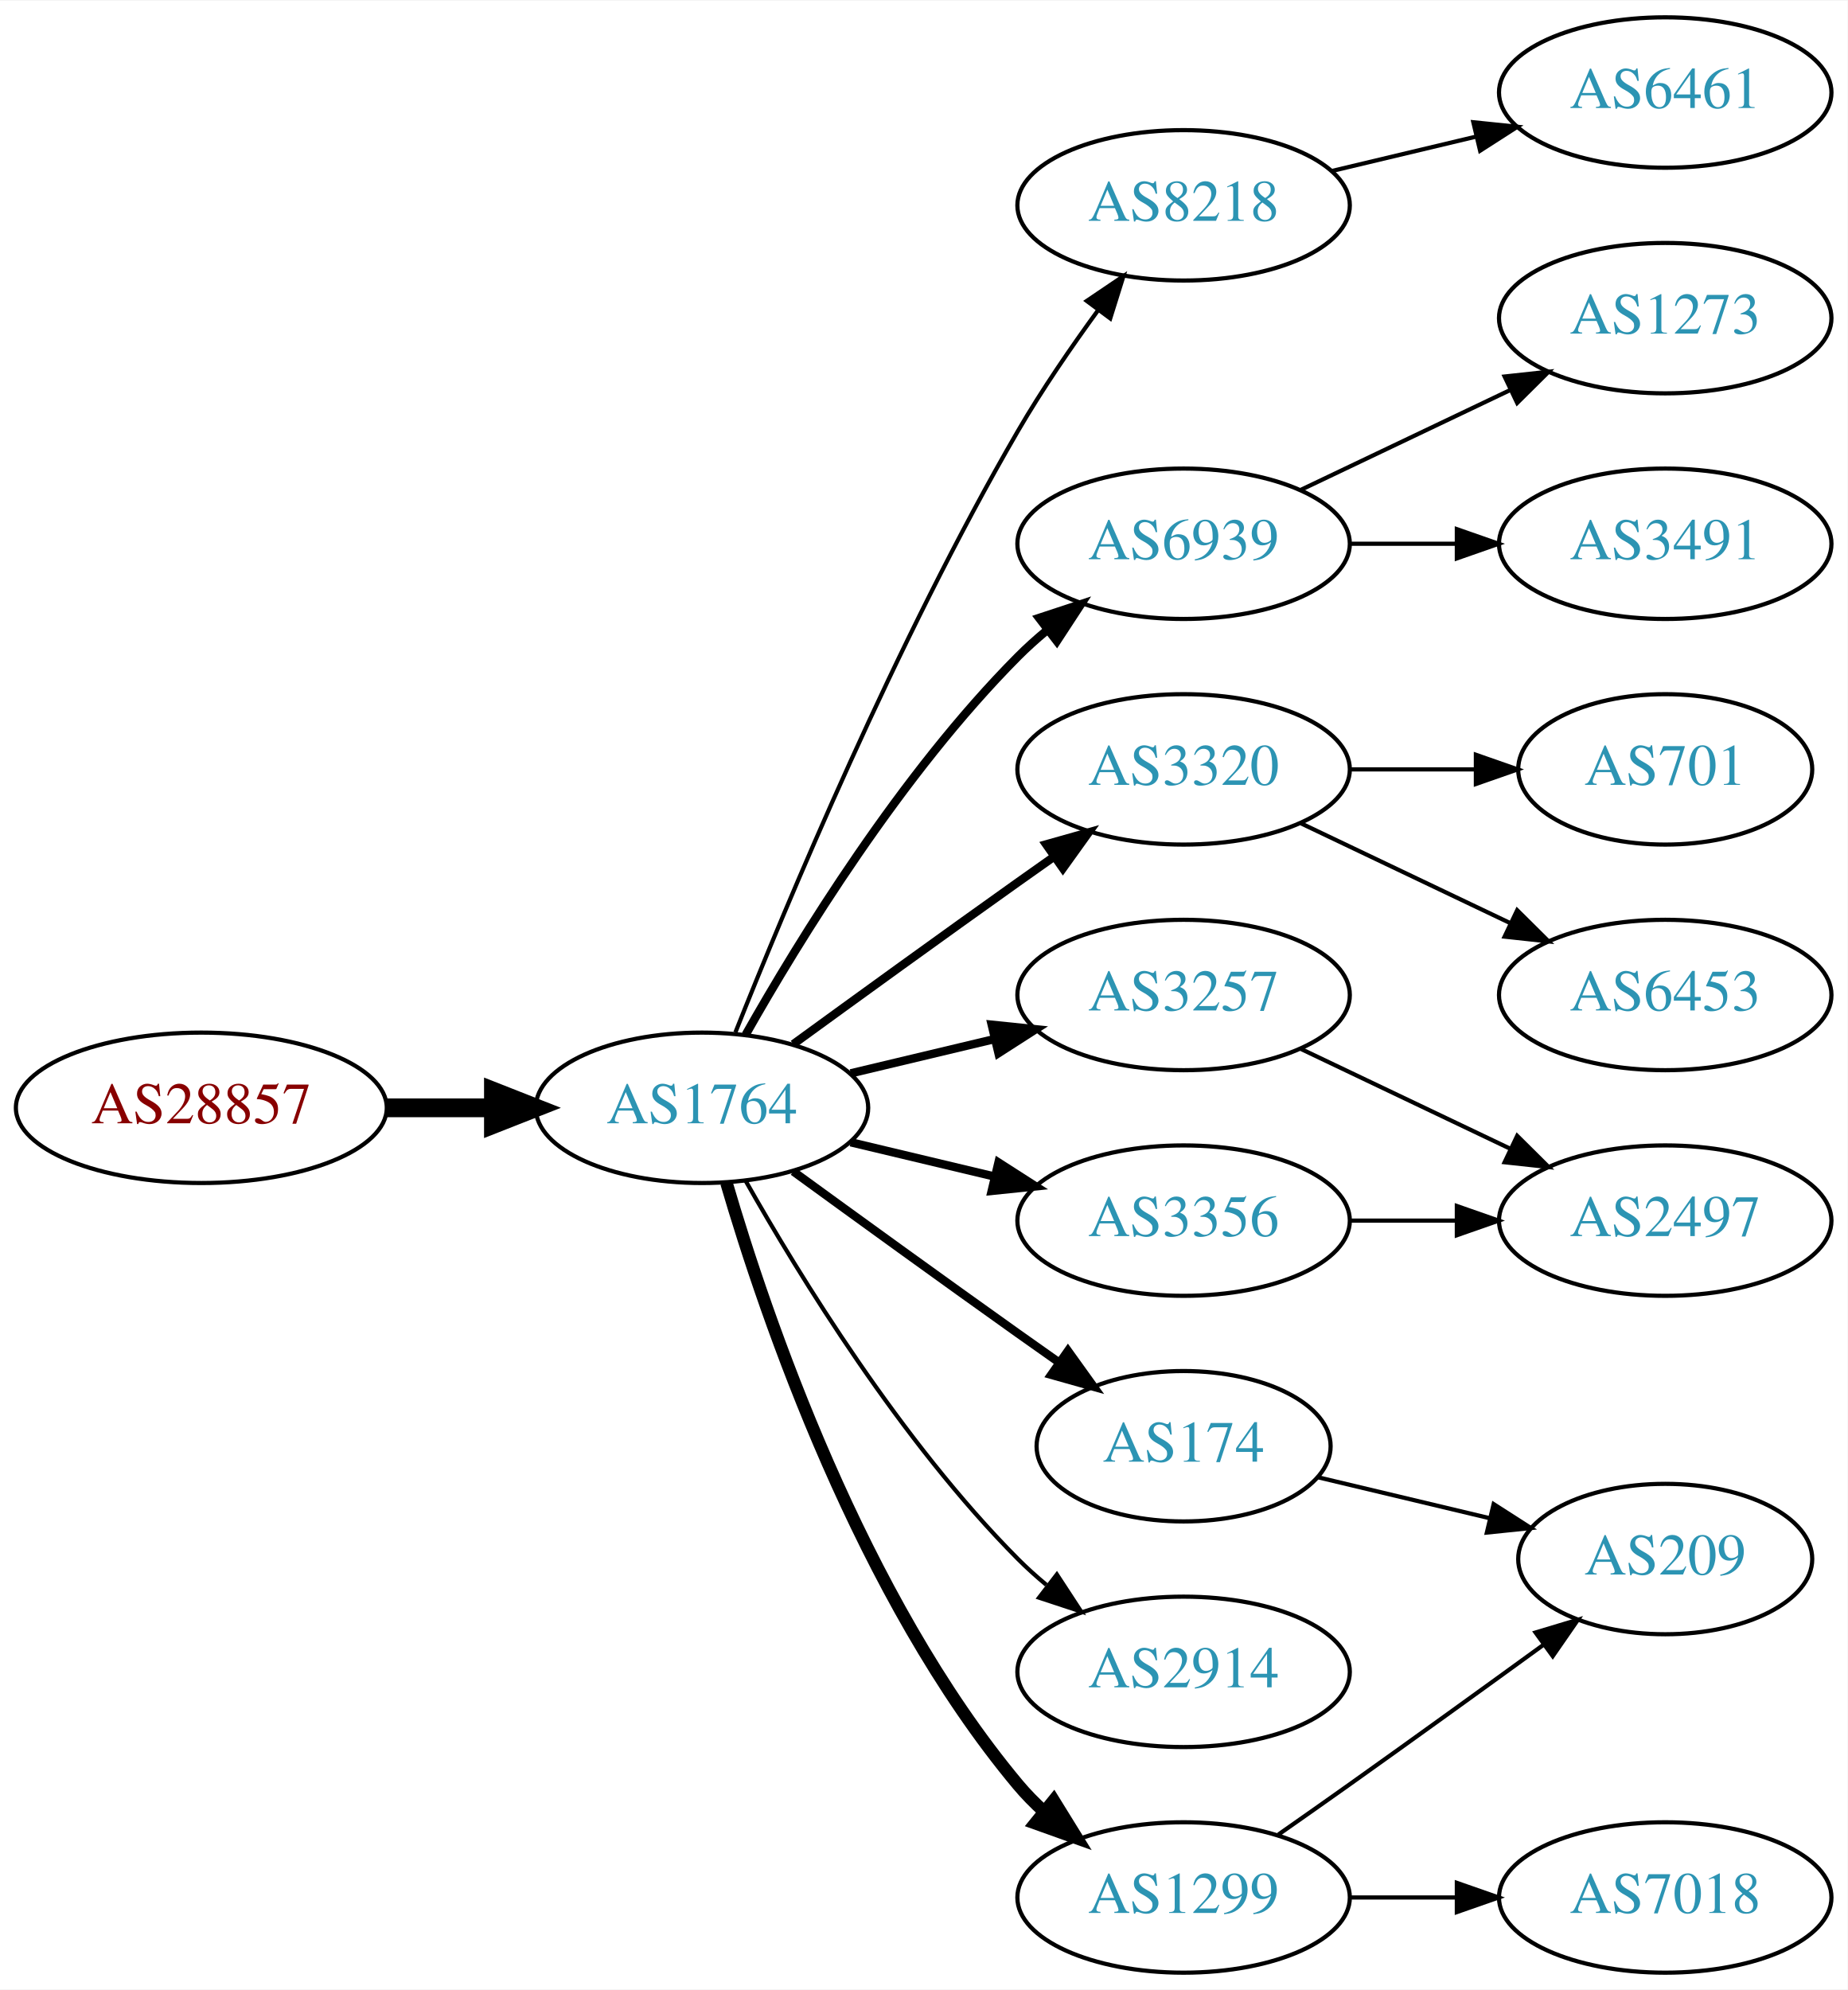
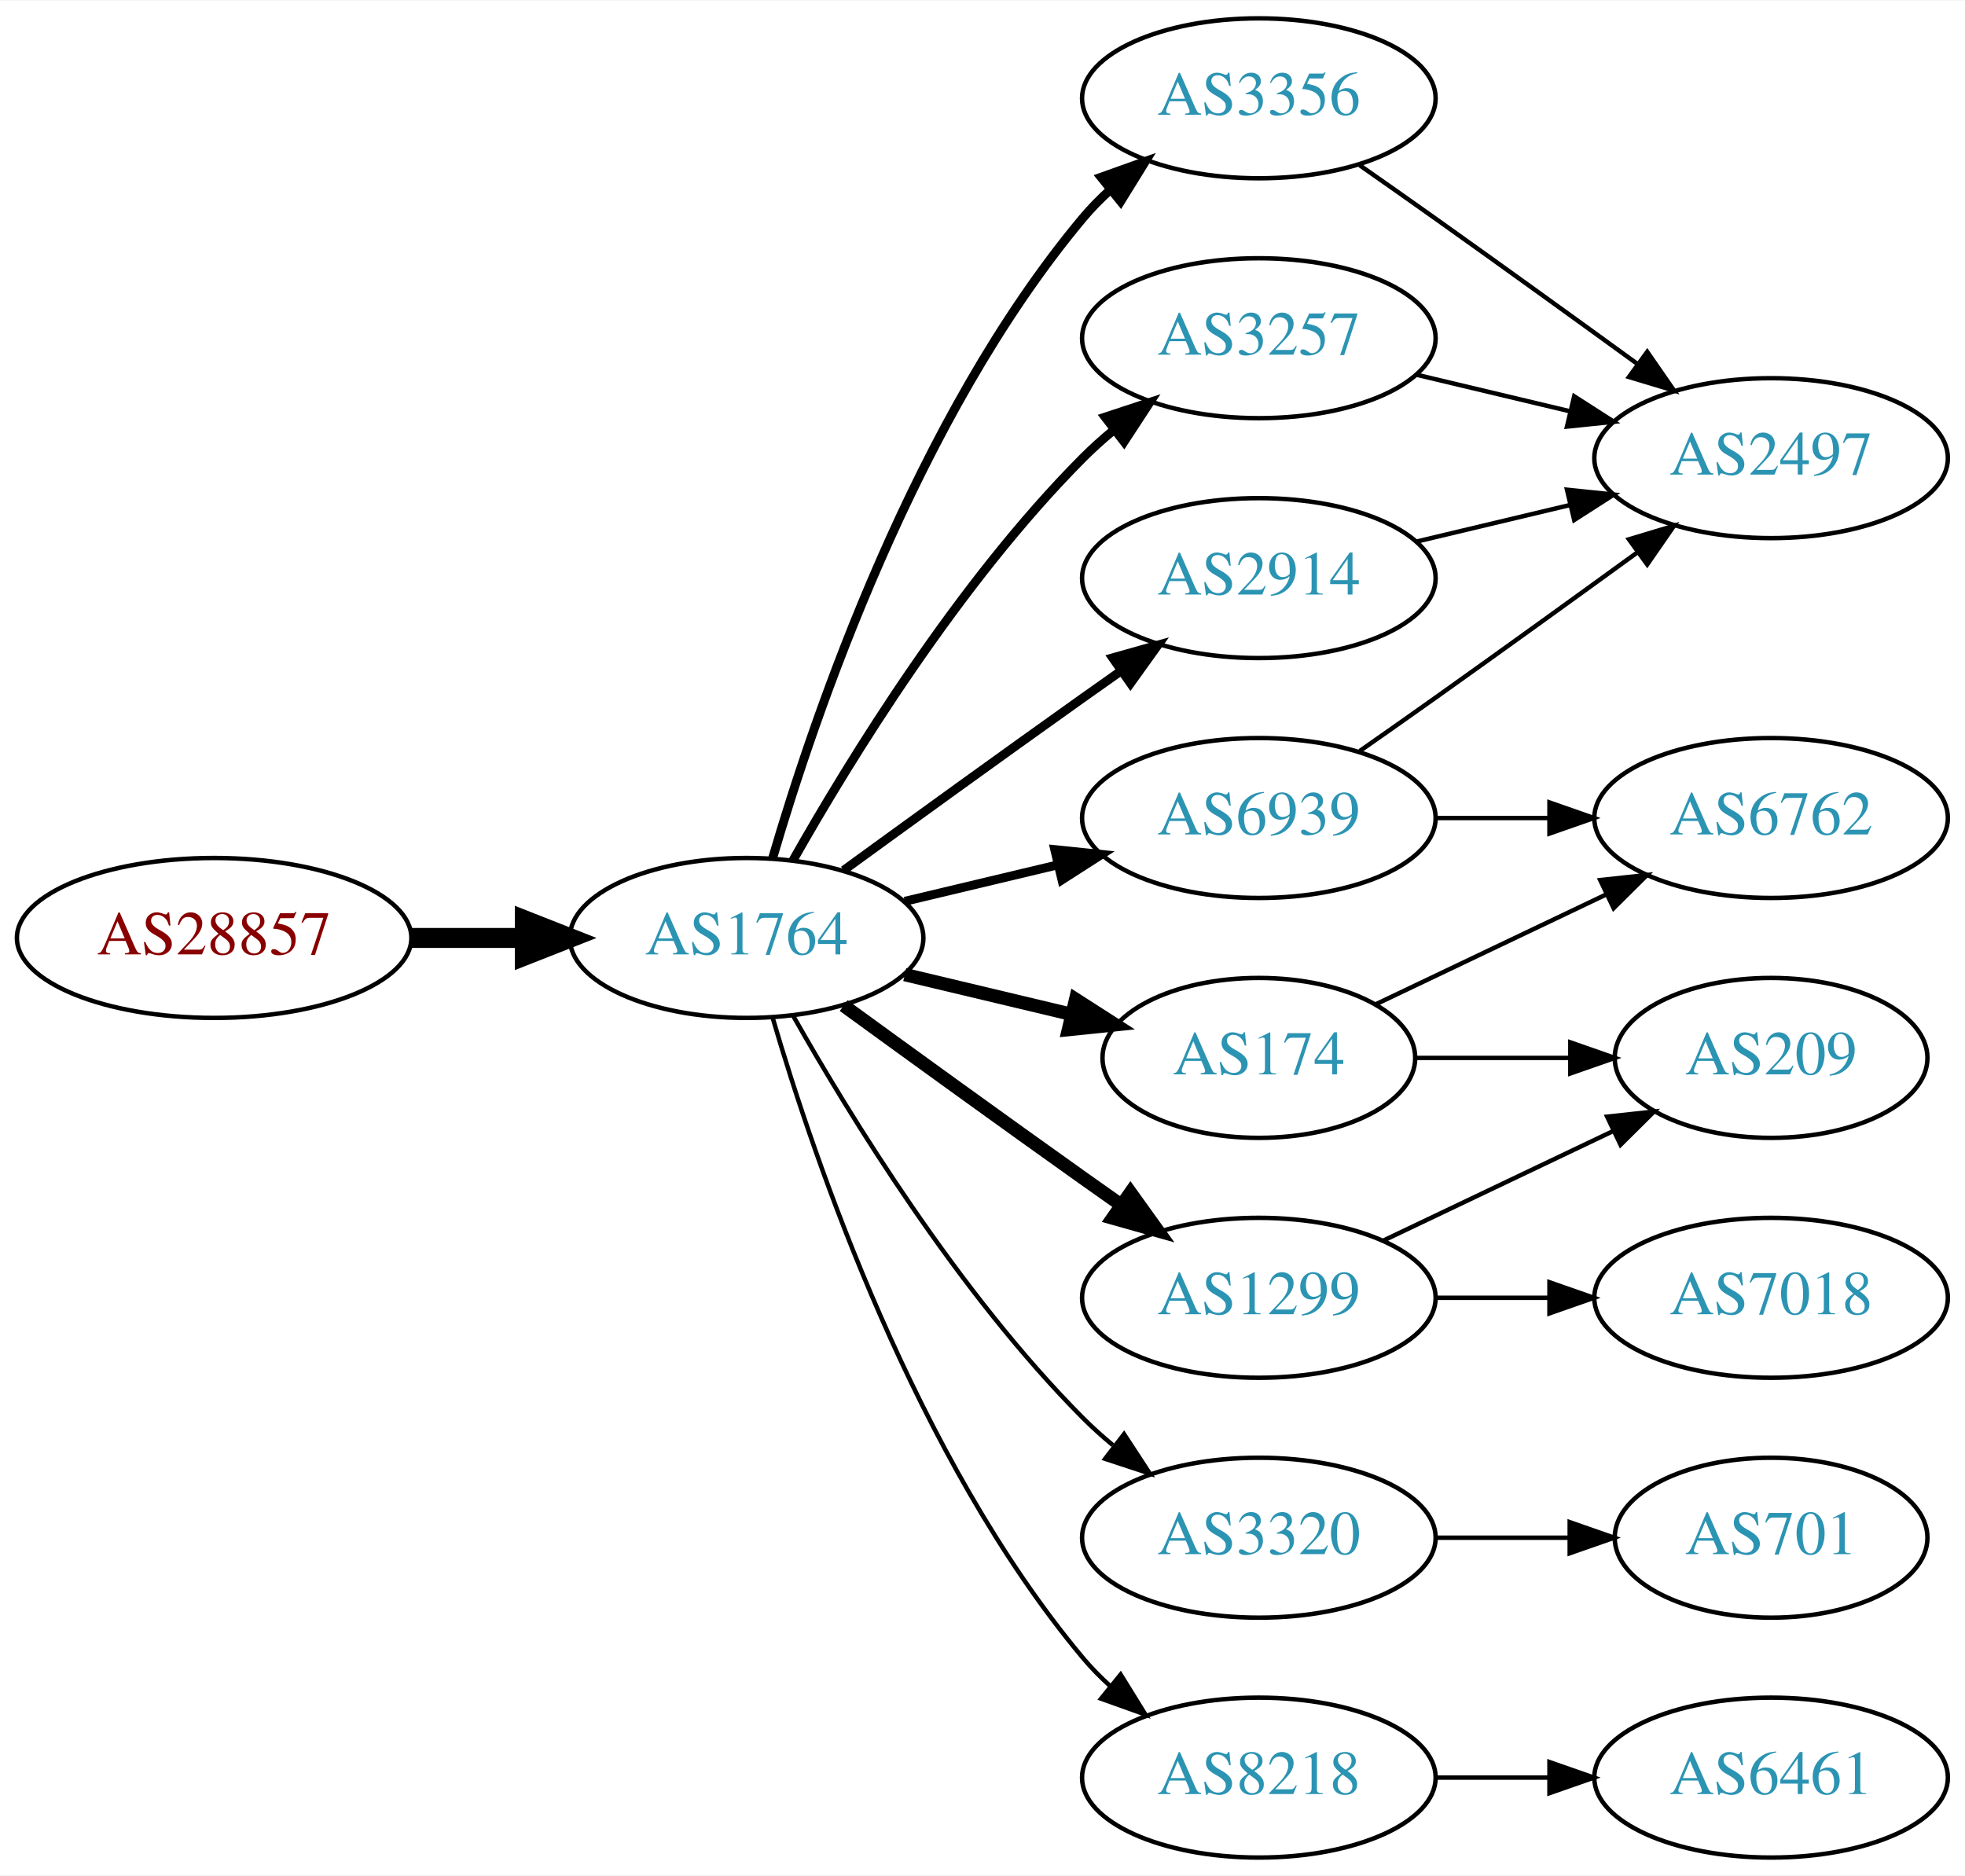
- <svg xmlns="http://www.w3.org/2000/svg" xmlns:xlink="http://www.w3.org/1999/xlink" width="442pt" height="476pt" viewBox="0.00 0.00 442.27 476.00">
-   <g id="graph0" class="graph" transform="scale(1 1) rotate(0) translate(4 472)">
-     <polygon fill="white" stroke="none" points="-4,4 -4,-472 438.271,-472 438.271,4 -4,4" />
+ <svg xmlns="http://www.w3.org/2000/svg" xmlns:xlink="http://www.w3.org/1999/xlink" width="442pt" height="422pt" viewBox="0.00 0.00 442.27 422.00">
+   <g id="graph0" class="graph" transform="scale(1 1) rotate(0) translate(4 418)">
+     <polygon fill="white" stroke="none" points="-4,4 -4,-418 438.271,-418 438.271,4 -4,4" />
    <g id="node1" class="node">
      <g id="a_node1">
        <a xlink:href="/asn/28857" xlink:title="AS28857 ~ DXC Technology Austria GmbH [AT]">
          <ellipse fill="#ffffff" stroke="black" cx="44.196" cy="-207" rx="44.393" ry="18" />
          <text text-anchor="middle" x="44.196" y="-203.3" font-family="Times,serif" font-size="14.00" fill="#880000">AS28857</text>
        </a>
      </g>
    </g>
    <g id="node2" class="node">
      <g id="a_node2">
        <a xlink:href="/asn/1764" xlink:title="AS1764 ~ NEXTLAYER-AS [AT]">
          <ellipse fill="#ffffff" stroke="black" cx="164.039" cy="-207" rx="39.794" ry="18" />
          <text text-anchor="middle" x="164.039" y="-203.3" font-family="Times,serif" font-size="14.00" fill="#2c94b3">AS1764</text>
        </a>
      </g>
    </g>
    <g id="edge1" class="edge">
      <path fill="none" stroke="black" stroke-width="4.5" d="M88.407,-207C96.72,-207 105.482,-207 113.965,-207" />
      <polygon fill="black" stroke="black" stroke-width="4.5" points="114.123,-210.938 124.123,-207 114.123,-203.063 114.123,-210.938" />
    </g>
    <g id="node3" class="node">
      <g id="a_node3">
-         <a xlink:href="/asn/8218" xlink:title="AS8218 ~ legacy Neotelecoms [FR]">
-           <ellipse fill="#ffffff" stroke="black" cx="279.332" cy="-423" rx="39.794" ry="18" />
-           <text text-anchor="middle" x="279.332" y="-419.3" font-family="Times,serif" font-size="14.00" fill="#2c94b3">AS8218</text>
+         <a xlink:href="/asn/2914" xlink:title="AS2914 ~ NTT America, Inc. [US]">
+           <ellipse fill="#ffffff" stroke="black" cx="279.332" cy="-288" rx="39.794" ry="18" />
+           <text text-anchor="middle" x="279.332" y="-284.3" font-family="Times,serif" font-size="14.00" fill="#2c94b3">AS2914</text>
        </a>
      </g>
    </g>
    <g id="edge2" class="edge">
-       <path fill="none" stroke="black" d="M172.042,-225.051C184.169,-255.57 210.587,-318.933 239.685,-369 245.392,-378.819 252.43,-389.078 258.929,-397.984" />
-       <polygon fill="black" stroke="black" points="256.155,-400.119 264.934,-406.05 261.77,-395.938 256.155,-400.119" />
+       <path fill="none" stroke="black" stroke-width="2" d="M185.887,-222.222C200.821,-233.091 221.435,-248.025 239.685,-261 242.506,-263.005 245.449,-265.085 248.397,-267.159" />
+       <polygon fill="black" stroke="black" stroke-width="2" points="246.424,-270.05 256.621,-272.926 250.443,-264.319 246.424,-270.05" />
    </g>
    <g id="node4" class="node">
      <g id="a_node4">
-         <a xlink:href="/asn/6939" xlink:title="AS6939 ~ Hurricane Electric LLC [US]">
-           <ellipse fill="#ffffff" stroke="black" cx="279.332" cy="-342" rx="39.794" ry="18" />
-           <text text-anchor="middle" x="279.332" y="-338.3" font-family="Times,serif" font-size="14.00" fill="#2c94b3">AS6939</text>
+         <a xlink:href="/asn/3356" xlink:title="AS3356 ~ Level 3 Parent, LLC [US]">
+           <ellipse fill="#ffffff" stroke="black" cx="279.332" cy="-396" rx="39.794" ry="18" />
+           <text text-anchor="middle" x="279.332" y="-392.3" font-family="Times,serif" font-size="14.00" fill="#2c94b3">AS3356</text>
        </a>
      </g>
    </g>
    <g id="edge3" class="edge">
-       <path fill="none" stroke="black" stroke-width="2" d="M174.498,-224.49C187.28,-247.096 211.712,-286.886 239.685,-315 241.796,-317.121 244.092,-319.188 246.477,-321.171" />
-       <polygon fill="black" stroke="black" stroke-width="2" points="244.73,-324.242 254.793,-327.556 248.993,-318.69 244.73,-324.242" />
+       <path fill="none" stroke="black" stroke-width="2" d="M169.913,-225.002C179.227,-256.844 202.043,-323.981 239.685,-369 241.555,-371.237 243.654,-373.374 245.88,-375.396" />
+       <polygon fill="black" stroke="black" stroke-width="2" points="243.823,-378.234 253.799,-381.804 248.227,-372.793 243.823,-378.234" />
    </g>
    <g id="node5" class="node">
      <g id="a_node5">
        <a xlink:href="/asn/3320" xlink:title="AS3320 ~ DTAG [DE]">
-           <ellipse fill="#ffffff" stroke="black" cx="279.332" cy="-288" rx="39.794" ry="18" />
-           <text text-anchor="middle" x="279.332" y="-284.3" font-family="Times,serif" font-size="14.00" fill="#2c94b3">AS3320</text>
+           <ellipse fill="#ffffff" stroke="black" cx="279.332" cy="-72" rx="39.794" ry="18" />
+           <text text-anchor="middle" x="279.332" y="-68.3" font-family="Times,serif" font-size="14.00" fill="#2c94b3">AS3320</text>
        </a>
      </g>
    </g>
    <g id="edge4" class="edge">
-       <path fill="none" stroke="black" stroke-width="2" d="M185.887,-222.222C200.821,-233.091 221.435,-248.025 239.685,-261 242.506,-263.005 245.449,-265.085 248.397,-267.159" />
-       <polygon fill="black" stroke="black" stroke-width="2" points="246.424,-270.05 256.621,-272.926 250.443,-264.319 246.424,-270.05" />
+       <path fill="none" stroke="black" d="M174.498,-189.51C187.28,-166.904 211.712,-127.114 239.685,-99 241.796,-96.879 244.092,-94.812 246.477,-92.829" />
+       <polygon fill="black" stroke="black" points="248.993,-95.31 254.793,-86.444 244.73,-89.758 248.993,-95.31" />
    </g>
    <g id="node6" class="node">
      <g id="a_node6">
-         <a xlink:href="/asn/3257" xlink:title="AS3257 ~ GTT [DE]">
-           <ellipse fill="#ffffff" stroke="black" cx="279.332" cy="-234" rx="39.794" ry="18" />
-           <text text-anchor="middle" x="279.332" y="-230.3" font-family="Times,serif" font-size="14.00" fill="#2c94b3">AS3257</text>
+         <a xlink:href="/asn/1299" xlink:title="AS1299 ~ Telia Carrier [EU]">
+           <ellipse fill="#ffffff" stroke="black" cx="279.332" cy="-126" rx="39.794" ry="18" />
+           <text text-anchor="middle" x="279.332" y="-122.3" font-family="Times,serif" font-size="14.00" fill="#2c94b3">AS1299</text>
        </a>
      </g>
    </g>
    <g id="edge5" class="edge">
-       <path fill="none" stroke="black" stroke-width="2" d="M199.646,-215.248C210.517,-217.838 222.671,-220.735 234.114,-223.462" />
-       <polygon fill="black" stroke="black" stroke-width="2" points="233.397,-226.889 243.936,-225.803 235.02,-220.08 233.397,-226.889" />
+       <path fill="none" stroke="black" stroke-width="3" d="M185.887,-191.778C200.821,-180.909 221.435,-165.975 239.685,-153 242.506,-150.995 245.449,-148.915 248.397,-146.841" />
+       <polygon fill="black" stroke="black" stroke-width="3" points="250.443,-149.681 256.621,-141.074 246.424,-143.95 250.443,-149.681" />
    </g>
    <g id="node7" class="node">
      <g id="a_node7">
        <a xlink:href="/asn/174" xlink:title="AS174 ~ Cogent Communications [US]">
-           <ellipse fill="#ffffff" stroke="black" cx="279.332" cy="-126" rx="35.194" ry="18" />
-           <text text-anchor="middle" x="279.332" y="-122.3" font-family="Times,serif" font-size="14.00" fill="#2c94b3">AS174</text>
+           <ellipse fill="#ffffff" stroke="black" cx="279.332" cy="-180" rx="35.194" ry="18" />
+           <text text-anchor="middle" x="279.332" y="-176.3" font-family="Times,serif" font-size="14.00" fill="#2c94b3">AS174</text>
        </a>
      </g>
    </g>
    <g id="edge6" class="edge">
-       <path fill="none" stroke="black" stroke-width="2" d="M185.887,-191.778C200.821,-180.909 221.435,-165.975 239.685,-153 242.895,-150.718 246.264,-148.339 249.619,-145.982" />
-       <polygon fill="black" stroke="black" stroke-width="2" points="251.647,-148.834 257.83,-140.23 247.631,-143.101 251.647,-148.834" />
+       <path fill="none" stroke="black" stroke-width="3" d="M199.646,-198.752C211.44,-195.942 224.745,-192.771 237.013,-189.847" />
+       <polygon fill="black" stroke="black" stroke-width="3" points="238.101,-193.186 247.018,-187.463 236.479,-186.376 238.101,-193.186" />
    </g>
    <g id="node8" class="node">
      <g id="a_node8">
-         <a xlink:href="/asn/3356" xlink:title="AS3356 ~ Level 3 Parent, LLC [US]">
-           <ellipse fill="#ffffff" stroke="black" cx="279.332" cy="-180" rx="39.794" ry="18" />
-           <text text-anchor="middle" x="279.332" y="-176.3" font-family="Times,serif" font-size="14.00" fill="#2c94b3">AS3356</text>
+         <a xlink:href="/asn/6939" xlink:title="AS6939 ~ Hurricane Electric LLC [US]">
+           <ellipse fill="#ffffff" stroke="black" cx="279.332" cy="-234" rx="39.794" ry="18" />
+           <text text-anchor="middle" x="279.332" y="-230.3" font-family="Times,serif" font-size="14.00" fill="#2c94b3">AS6939</text>
        </a>
      </g>
    </g>
    <g id="edge7" class="edge">
-       <path fill="none" stroke="black" stroke-width="2" d="M199.646,-198.752C210.517,-196.162 222.671,-193.265 234.114,-190.538" />
-       <polygon fill="black" stroke="black" stroke-width="2" points="235.02,-193.92 243.936,-188.197 233.397,-187.111 235.02,-193.92" />
+       <path fill="none" stroke="black" stroke-width="2" d="M199.646,-215.248C210.517,-217.838 222.671,-220.735 234.114,-223.462" />
+       <polygon fill="black" stroke="black" stroke-width="2" points="233.397,-226.889 243.936,-225.803 235.02,-220.08 233.397,-226.889" />
    </g>
    <g id="node9" class="node">
      <g id="a_node9">
-         <a xlink:href="/asn/2914" xlink:title="AS2914 ~ NTT America, Inc. [US]">
-           <ellipse fill="#ffffff" stroke="black" cx="279.332" cy="-72" rx="39.794" ry="18" />
-           <text text-anchor="middle" x="279.332" y="-68.3" font-family="Times,serif" font-size="14.00" fill="#2c94b3">AS2914</text>
+         <a xlink:href="/asn/3257" xlink:title="AS3257 ~ GTT [DE]">
+           <ellipse fill="#ffffff" stroke="black" cx="279.332" cy="-342" rx="39.794" ry="18" />
+           <text text-anchor="middle" x="279.332" y="-338.3" font-family="Times,serif" font-size="14.00" fill="#2c94b3">AS3257</text>
        </a>
      </g>
    </g>
    <g id="edge8" class="edge">
-       <path fill="none" stroke="black" d="M174.498,-189.51C187.28,-166.904 211.712,-127.114 239.685,-99 241.796,-96.879 244.092,-94.812 246.477,-92.829" />
-       <polygon fill="black" stroke="black" points="248.993,-95.31 254.793,-86.444 244.73,-89.758 248.993,-95.31" />
+       <path fill="none" stroke="black" stroke-width="2" d="M174.498,-224.49C187.28,-247.096 211.712,-286.886 239.685,-315 241.796,-317.121 244.092,-319.188 246.477,-321.171" />
+       <polygon fill="black" stroke="black" stroke-width="2" points="244.73,-324.242 254.793,-327.556 248.993,-318.69 244.73,-324.242" />
    </g>
    <g id="node10" class="node">
      <g id="a_node10">
-         <a xlink:href="/asn/1299" xlink:title="AS1299 ~ Telia Carrier [EU]">
+         <a xlink:href="/asn/8218" xlink:title="AS8218 ~ legacy Neotelecoms [FR]">
          <ellipse fill="#ffffff" stroke="black" cx="279.332" cy="-18" rx="39.794" ry="18" />
-           <text text-anchor="middle" x="279.332" y="-14.3" font-family="Times,serif" font-size="14.00" fill="#2c94b3">AS1299</text>
+           <text text-anchor="middle" x="279.332" y="-14.3" font-family="Times,serif" font-size="14.00" fill="#2c94b3">AS8218</text>
        </a>
      </g>
    </g>
    <g id="edge9" class="edge">
-       <path fill="none" stroke="black" stroke-width="3" d="M169.913,-188.998C179.227,-157.156 202.043,-90.019 239.685,-45 241.555,-42.763 243.654,-40.626 245.88,-38.604" />
-       <polygon fill="black" stroke="black" stroke-width="3" points="248.227,-41.208 253.799,-32.196 243.823,-35.766 248.227,-41.208" />
+       <path fill="none" stroke="black" d="M169.913,-188.998C179.227,-157.156 202.043,-90.019 239.685,-45 241.555,-42.763 243.654,-40.626 245.88,-38.604" />
+       <polygon fill="black" stroke="black" points="248.227,-41.208 253.799,-32.196 243.823,-35.766 248.227,-41.208" />
+     </g>
+     <g id="node14" class="node">
+       <g id="a_node14">
+         <a xlink:href="/asn/2497" xlink:title="AS2497 ~ Internet Initiative Japan Inc. [JP]">
+           <ellipse fill="#ffffff" stroke="black" cx="394.625" cy="-315" rx="39.794" ry="18" />
+           <text text-anchor="middle" x="394.625" y="-311.3" font-family="Times,serif" font-size="14.00" fill="#2c94b3">AS2497</text>
+         </a>
+       </g>
+     </g>
+     <g id="edge17" class="edge">
+       <path fill="none" stroke="black" d="M314.939,-296.248C325.81,-298.838 337.964,-301.735 349.407,-304.462" />
+       <polygon fill="black" stroke="black" points="348.69,-307.889 359.229,-306.803 350.313,-301.08 348.69,-307.889" />
+     </g>
+     <g id="edge20" class="edge">
+       <path fill="none" stroke="black" d="M302.042,-380.926C307.577,-377.057 313.508,-372.889 318.978,-369 334.092,-358.255 350.826,-346.167 364.613,-336.156" />
+       <polygon fill="black" stroke="black" points="366.746,-338.933 372.776,-330.222 362.63,-333.271 366.746,-338.933" />
    </g>
    <g id="node11" class="node">
      <g id="a_node11">
-         <a xlink:href="/asn/6461" xlink:title="AS6461 ~ Zayo Bandwidth [US]">
-           <ellipse fill="#ffffff" stroke="black" cx="394.625" cy="-450" rx="39.794" ry="18" />
-           <text text-anchor="middle" x="394.625" y="-446.3" font-family="Times,serif" font-size="14.00" fill="#2c94b3">AS6461</text>
+         <a xlink:href="/asn/701" xlink:title="AS701 ~ UUNET [US]">
+           <ellipse fill="#ffffff" stroke="black" cx="394.625" cy="-72" rx="35.194" ry="18" />
+           <text text-anchor="middle" x="394.625" y="-68.3" font-family="Times,serif" font-size="14.00" fill="#2c94b3">AS701</text>
        </a>
      </g>
    </g>
    <g id="edge10" class="edge">
-       <path fill="none" stroke="black" d="M314.939,-431.248C325.81,-433.838 337.964,-436.735 349.407,-439.462" />
-       <polygon fill="black" stroke="black" points="348.69,-442.889 359.229,-441.803 350.313,-436.08 348.69,-442.889" />
+       <path fill="none" stroke="black" d="M319.004,-72C328.709,-72 339.2,-72 349.163,-72" />
+       <polygon fill="black" stroke="black" points="349.299,-75.5 359.299,-72 349.299,-68.5 349.299,-75.5" />
+     </g>
+     <g id="node13" class="node">
+       <g id="a_node13">
+         <a xlink:href="/asn/209" xlink:title="AS209 ~ CenturyLink Communications, LLC [US]">
+           <ellipse fill="#ffffff" stroke="black" cx="394.625" cy="-180" rx="35.194" ry="18" />
+           <text text-anchor="middle" x="394.625" y="-176.3" font-family="Times,serif" font-size="14.00" fill="#2c94b3">AS209</text>
+         </a>
+       </g>
+     </g>
+     <g id="edge15" class="edge">
+       <path fill="none" stroke="black" d="M307.468,-138.934C322.9,-146.29 342.385,-155.577 358.92,-163.459" />
+       <polygon fill="black" stroke="black" points="357.729,-166.768 368.262,-167.911 360.741,-160.449 357.729,-166.768" />
+     </g>
+     <g id="node15" class="node">
+       <g id="a_node15">
+         <a xlink:href="/asn/7018" xlink:title="AS7018 ~ AT&amp;T Services, Inc. [US]">
+           <ellipse fill="#ffffff" stroke="black" cx="394.625" cy="-126" rx="39.794" ry="18" />
+           <text text-anchor="middle" x="394.625" y="-122.3" font-family="Times,serif" font-size="14.00" fill="#2c94b3">AS7018</text>
+         </a>
+       </g>
+     </g>
+     <g id="edge16" class="edge">
+       <path fill="none" stroke="black" d="M319.004,-126C327.207,-126 335.971,-126 344.503,-126" />
+       <polygon fill="black" stroke="black" points="344.742,-129.5 354.742,-126 344.742,-122.5 344.742,-129.5" />
    </g>
    <g id="node12" class="node">
      <g id="a_node12">
-         <a xlink:href="/asn/1273" xlink:title="AS1273 ~ Vodafone Group PLC [EU]">
-           <ellipse fill="#ffffff" stroke="black" cx="394.625" cy="-396" rx="39.794" ry="18" />
-           <text text-anchor="middle" x="394.625" y="-392.3" font-family="Times,serif" font-size="14.00" fill="#2c94b3">AS1273</text>
+         <a xlink:href="/asn/6762" xlink:title="AS6762 ~ TELECOM ITALIA SPARKLE S.p.A. [IT]">
+           <ellipse fill="#ffffff" stroke="black" cx="394.625" cy="-234" rx="39.794" ry="18" />
+           <text text-anchor="middle" x="394.625" y="-230.3" font-family="Times,serif" font-size="14.00" fill="#2c94b3">AS6762</text>
        </a>
      </g>
    </g>
    <g id="edge11" class="edge">
-       <path fill="none" stroke="black" d="M307.468,-354.934C322.462,-362.081 341.283,-371.052 357.506,-378.785" />
-       <polygon fill="black" stroke="black" points="356.177,-382.028 366.71,-383.171 359.188,-375.709 356.177,-382.028" />
-     </g>
-     <g id="node13" class="node">
-       <g id="a_node13">
-         <a xlink:href="/asn/3491" xlink:title="AS3491 ~ PCCW Global, Inc. [US]">
-           <ellipse fill="#ffffff" stroke="black" cx="394.625" cy="-342" rx="39.794" ry="18" />
-           <text text-anchor="middle" x="394.625" y="-338.3" font-family="Times,serif" font-size="14.00" fill="#2c94b3">AS3491</text>
-         </a>
-       </g>
+       <path fill="none" stroke="black" d="M305.757,-192.119C321.059,-199.413 340.783,-208.814 357.665,-216.86" />
+       <polygon fill="black" stroke="black" points="356.172,-220.026 366.705,-221.169 359.184,-213.707 356.172,-220.026" />
    </g>
    <g id="edge12" class="edge">
-       <path fill="none" stroke="black" d="M319.004,-342C327.207,-342 335.971,-342 344.503,-342" />
-       <polygon fill="black" stroke="black" points="344.742,-345.5 354.742,-342 344.742,-338.5 344.742,-345.5" />
-     </g>
-     <g id="node14" class="node">
-       <g id="a_node14">
-         <a xlink:href="/asn/701" xlink:title="AS701 ~ UUNET [US]">
-           <ellipse fill="#ffffff" stroke="black" cx="394.625" cy="-288" rx="35.194" ry="18" />
-           <text text-anchor="middle" x="394.625" y="-284.3" font-family="Times,serif" font-size="14.00" fill="#2c94b3">AS701</text>
-         </a>
-       </g>
+       <path fill="none" stroke="black" d="M314.631,-180C325.501,-180 337.678,-180 349.156,-180" />
+       <polygon fill="black" stroke="black" points="349.442,-183.5 359.442,-180 349.442,-176.5 349.442,-183.5" />
    </g>
    <g id="edge13" class="edge">
-       <path fill="none" stroke="black" d="M319.004,-288C328.709,-288 339.2,-288 349.163,-288" />
-       <polygon fill="black" stroke="black" points="349.299,-291.5 359.299,-288 349.299,-284.5 349.299,-291.5" />
-     </g>
-     <g id="node15" class="node">
-       <g id="a_node15">
-         <a xlink:href="/asn/6453" xlink:title="AS6453 ~ TATA COMMUNICATIONS (AMERICA) INC [US]">
-           <ellipse fill="#ffffff" stroke="black" cx="394.625" cy="-234" rx="39.794" ry="18" />
-           <text text-anchor="middle" x="394.625" y="-230.3" font-family="Times,serif" font-size="14.00" fill="#2c94b3">AS6453</text>
-         </a>
-       </g>
+       <path fill="none" stroke="black" d="M319.004,-234C327.207,-234 335.971,-234 344.503,-234" />
+       <polygon fill="black" stroke="black" points="344.742,-237.5 354.742,-234 344.742,-230.5 344.742,-237.5" />
    </g>
    <g id="edge14" class="edge">
-       <path fill="none" stroke="black" d="M307.468,-275.066C322.462,-267.919 341.283,-258.948 357.506,-251.215" />
-       <polygon fill="black" stroke="black" points="359.188,-254.291 366.71,-246.829 356.177,-247.972 359.188,-254.291" />
+       <path fill="none" stroke="black" d="M302.042,-249.074C307.577,-252.943 313.508,-257.111 318.978,-261 334.092,-271.745 350.826,-283.833 364.613,-293.844" />
+       <polygon fill="black" stroke="black" points="362.63,-296.729 372.776,-299.778 366.746,-291.067 362.63,-296.729" />
+     </g>
+     <g id="edge18" class="edge">
+       <path fill="none" stroke="black" d="M314.939,-333.752C325.81,-331.162 337.964,-328.265 349.407,-325.538" />
+       <polygon fill="black" stroke="black" points="350.313,-328.92 359.229,-323.197 348.69,-322.111 350.313,-328.92" />
    </g>
    <g id="node16" class="node">
      <g id="a_node16">
-         <a xlink:href="/asn/2497" xlink:title="AS2497 ~ Internet Initiative Japan Inc. [JP]">
-           <ellipse fill="#ffffff" stroke="black" cx="394.625" cy="-180" rx="39.794" ry="18" />
-           <text text-anchor="middle" x="394.625" y="-176.3" font-family="Times,serif" font-size="14.00" fill="#2c94b3">AS2497</text>
-         </a>
-       </g>
-     </g>
-     <g id="edge15" class="edge">
-       <path fill="none" stroke="black" d="M307.468,-221.066C322.462,-213.919 341.283,-204.948 357.506,-197.215" />
-       <polygon fill="black" stroke="black" points="359.188,-200.291 366.71,-192.829 356.177,-193.972 359.188,-200.291" />
-     </g>
-     <g id="node17" class="node">
-       <g id="a_node17">
-         <a xlink:href="/asn/209" xlink:title="AS209 ~ CenturyLink Communications, LLC [US]">
-           <ellipse fill="#ffffff" stroke="black" cx="394.625" cy="-99" rx="35.194" ry="18" />
-           <text text-anchor="middle" x="394.625" y="-95.3" font-family="Times,serif" font-size="14.00" fill="#2c94b3">AS209</text>
-         </a>
-       </g>
-     </g>
-     <g id="edge18" class="edge">
-       <path fill="none" stroke="black" d="M311.589,-118.551C324.22,-115.541 338.974,-112.024 352.46,-108.81" />
-       <polygon fill="black" stroke="black" points="353.553,-112.148 362.469,-106.425 351.93,-105.339 353.553,-112.148" />
+         <a xlink:href="/asn/6461" xlink:title="AS6461 ~ Zayo Bandwidth [US]">
+           <ellipse fill="#ffffff" stroke="black" cx="394.625" cy="-18" rx="39.794" ry="18" />
+           <text text-anchor="middle" x="394.625" y="-14.3" font-family="Times,serif" font-size="14.00" fill="#2c94b3">AS6461</text>
+         </a>
+       </g>
    </g>
    <g id="edge19" class="edge">
-       <path fill="none" stroke="black" d="M319.004,-180C327.207,-180 335.971,-180 344.503,-180" />
-       <polygon fill="black" stroke="black" points="344.742,-183.5 354.742,-180 344.742,-176.5 344.742,-183.5" />
-     </g>
-     <g id="edge16" class="edge">
-       <path fill="none" stroke="black" d="M302.042,-33.074C307.577,-36.943 313.508,-41.111 318.978,-45 334.416,-55.975 351.544,-68.352 365.496,-78.485" />
-       <polygon fill="black" stroke="black" points="363.582,-81.421 373.728,-84.471 367.699,-75.759 363.582,-81.421" />
-     </g>
-     <g id="node18" class="node">
-       <g id="a_node18">
-         <a xlink:href="/asn/7018" xlink:title="AS7018 ~ AT&amp;T Services, Inc. [US]">
-           <ellipse fill="#ffffff" stroke="black" cx="394.625" cy="-18" rx="39.794" ry="18" />
-           <text text-anchor="middle" x="394.625" y="-14.3" font-family="Times,serif" font-size="14.00" fill="#2c94b3">AS7018</text>
-         </a>
-       </g>
-     </g>
-     <g id="edge17" class="edge">
      <path fill="none" stroke="black" d="M319.004,-18C327.207,-18 335.971,-18 344.503,-18" />
      <polygon fill="black" stroke="black" points="344.742,-21.5 354.742,-18 344.742,-14.5 344.742,-21.5" />
    </g>
  </g>
</svg>
